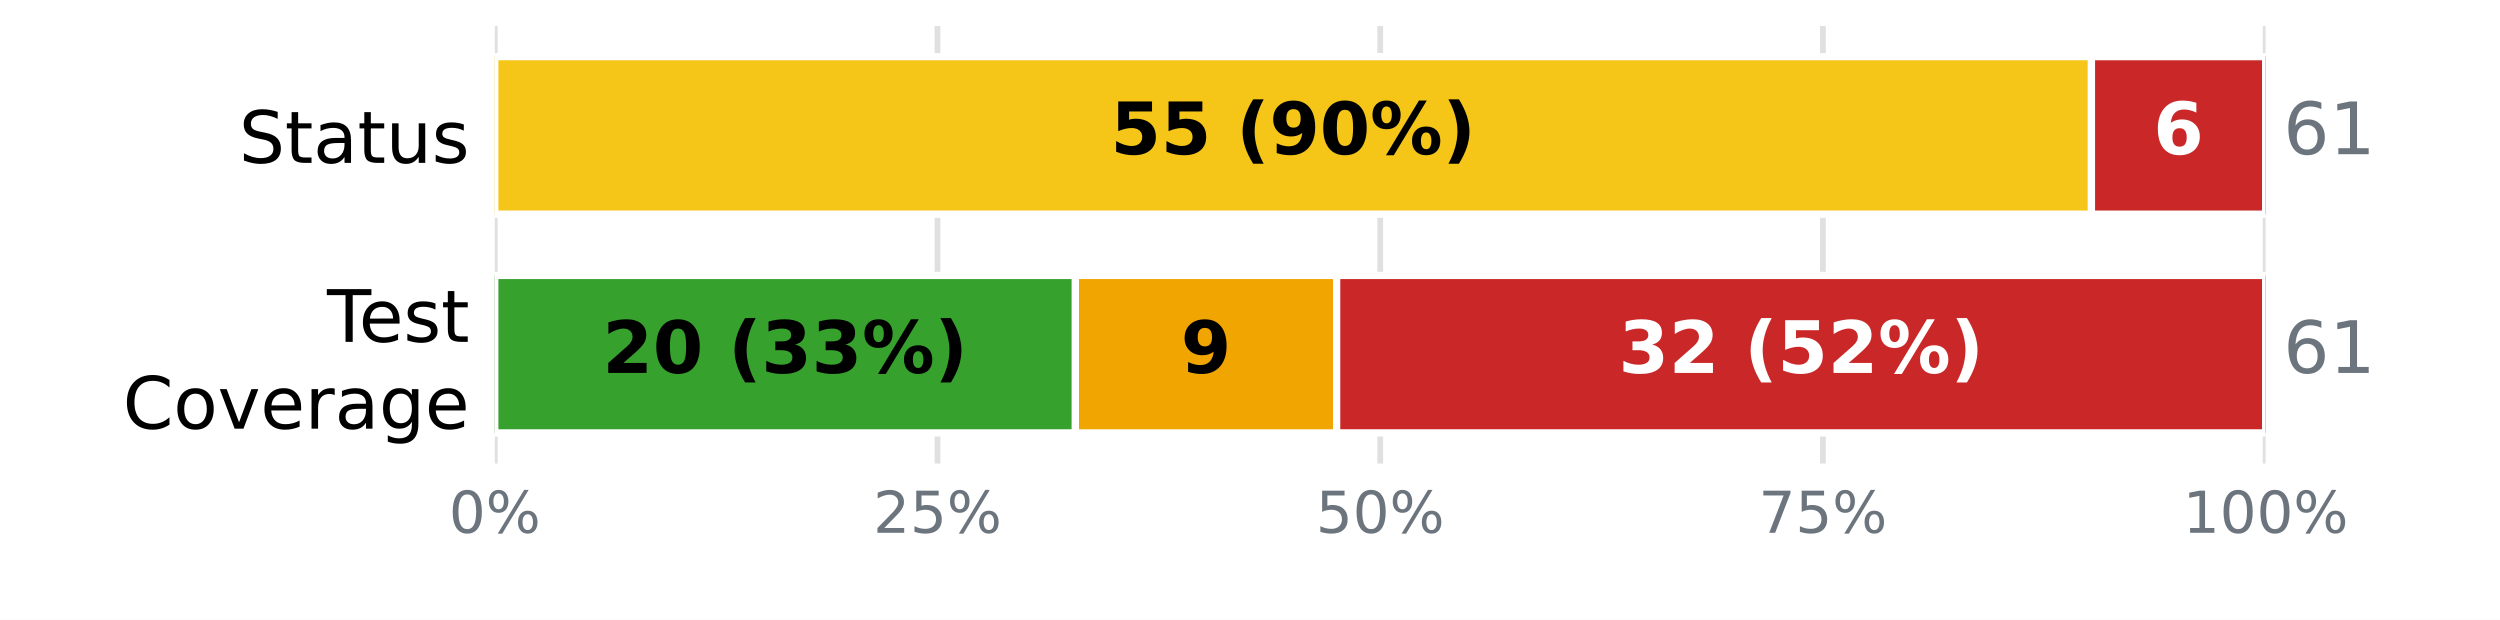
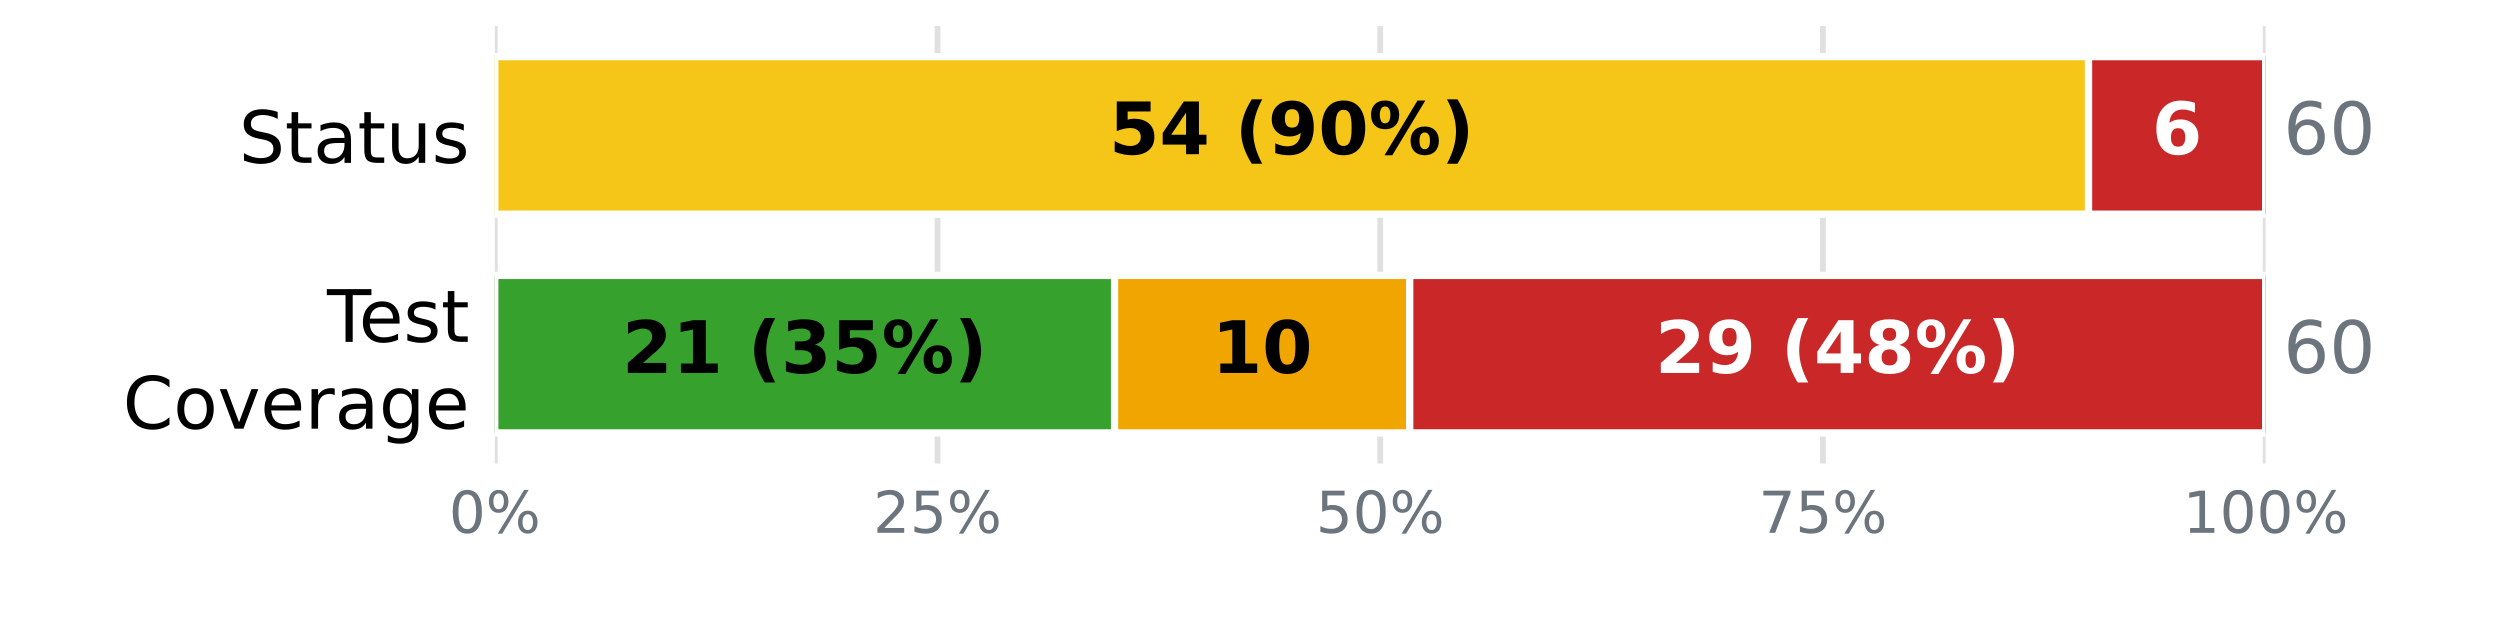
<svg xmlns="http://www.w3.org/2000/svg" xmlns:xlink="http://www.w3.org/1999/xlink" width="345.6pt" height="85.68pt" viewBox="0 0 345.6 85.68" version="1.1">
  <defs>
    <style type="text/css">*{stroke-linejoin: round; stroke-linecap: butt}</style>
  </defs>
  <g id="figure_1">
    <g id="patch_1">
      <path d="M 0 85.68  L 345.6 85.68  L 345.6 0  L 0 0  z " style="fill: #ffffff" />
    </g>
    <g id="axes_1">
      <g id="patch_2">
        <path d="M 68.4 64.08  L 313.2 64.08  L 313.2 3.6  L 68.4 3.6  z " style="fill: #ffffff" />
      </g>
      <g id="matplotlib.axis_1">
        <g id="xtick_1">
          <g id="line2d_1">
-             <path d="M 68.4 64.08  L 68.4 3.6  " clip-path="url(#p6591a7aefe)" style="fill: none; stroke: #e0e0e0; stroke-width: 0.8; stroke-linecap: square" />
+             <path d="M 68.4 64.08  L 68.4 3.6  " clip-path="url(#p2847bdb16d)" style="fill: none; stroke: #e0e0e0; stroke-width: 0.8; stroke-linecap: square" />
          </g>
          <g id="line2d_2" />
          <g id="text_1">
            <g style="fill: #6c757d" transform="translate(62.05438 73.65812) scale(0.08 -0.08)">
              <defs>
                <path id="DejaVuSans-13" d="M 2034 4250  Q 1547 4250 1301 3770  Q 1056 3291 1056 2328  Q 1056 1369 1301 889  Q 1547 409 2034 409  Q 2525 409 2770 889  Q 3016 1369 3016 2328  Q 3016 3291 2770 3770  Q 2525 4250 2034 4250  z M 2034 4750  Q 2819 4750 3233 4129  Q 3647 3509 3647 2328  Q 3647 1150 3233 529  Q 2819 -91 2034 -91  Q 1250 -91 836 529  Q 422 1150 422 2328  Q 422 3509 836 4129  Q 1250 4750 2034 4750  z " transform="scale(0.015625)" />
                <path id="DejaVuSans-8" d="M 4653 2053  Q 4381 2053 4226 1822  Q 4072 1591 4072 1178  Q 4072 772 4226 539  Q 4381 306 4653 306  Q 4919 306 5073 539  Q 5228 772 5228 1178  Q 5228 1588 5073 1820  Q 4919 2053 4653 2053  z M 4653 2450  Q 5147 2450 5437 2106  Q 5728 1763 5728 1178  Q 5728 594 5436 251  Q 5144 -91 4653 -91  Q 4153 -91 3862 251  Q 3572 594 3572 1178  Q 3572 1766 3864 2108  Q 4156 2450 4653 2450  z M 1428 4353  Q 1159 4353 1004 4120  Q 850 3888 850 3481  Q 850 3069 1003 2837  Q 1156 2606 1428 2606  Q 1700 2606 1854 2837  Q 2009 3069 2009 3481  Q 2009 3884 1853 4118  Q 1697 4353 1428 4353  z M 4250 4750  L 4750 4750  L 1831 -91  L 1331 -91  L 4250 4750  z M 1428 4750  Q 1922 4750 2215 4408  Q 2509 4066 2509 3481  Q 2509 2891 2217 2550  Q 1925 2209 1428 2209  Q 931 2209 642 2551  Q 353 2894 353 3481  Q 353 4063 643 4406  Q 934 4750 1428 4750  z " transform="scale(0.015625)" />
              </defs>
              <use xlink:href="#DejaVuSans-13" />
              <use xlink:href="#DejaVuSans-8" transform="translate(63.625 0)" />
            </g>
          </g>
        </g>
        <g id="xtick_2">
          <g id="line2d_3">
-             <path d="M 129.6 64.08  L 129.6 3.6  " clip-path="url(#p6591a7aefe)" style="fill: none; stroke: #e0e0e0; stroke-width: 0.8; stroke-linecap: square" />
+             <path d="M 129.6 64.08  L 129.6 3.6  " clip-path="url(#p2847bdb16d)" style="fill: none; stroke: #e0e0e0; stroke-width: 0.8; stroke-linecap: square" />
          </g>
          <g id="line2d_4" />
          <g id="text_2">
            <g style="fill: #6c757d" transform="translate(120.7094 73.65812) scale(0.08 -0.08)">
              <defs>
                <path id="DejaVuSans-15" d="M 1228 531  L 3431 531  L 3431 0  L 469 0  L 469 531  Q 828 903 1448 1529  Q 2069 2156 2228 2338  Q 2531 2678 2651 2914  Q 2772 3150 2772 3378  Q 2772 3750 2511 3984  Q 2250 4219 1831 4219  Q 1534 4219 1204 4116  Q 875 4013 500 3803  L 500 4441  Q 881 4594 1212 4672  Q 1544 4750 1819 4750  Q 2544 4750 2975 4387  Q 3406 4025 3406 3419  Q 3406 3131 3298 2873  Q 3191 2616 2906 2266  Q 2828 2175 2409 1742  Q 1991 1309 1228 531  z " transform="scale(0.015625)" />
                <path id="DejaVuSans-18" d="M 691 4666  L 3169 4666  L 3169 4134  L 1269 4134  L 1269 2991  Q 1406 3038 1543 3061  Q 1681 3084 1819 3084  Q 2600 3084 3056 2656  Q 3513 2228 3513 1497  Q 3513 744 3044 326  Q 2575 -91 1722 -91  Q 1428 -91 1123 -41  Q 819 9 494 109  L 494 744  Q 775 591 1075 516  Q 1375 441 1709 441  Q 2250 441 2565 725  Q 2881 1009 2881 1497  Q 2881 1984 2565 2268  Q 2250 2553 1709 2553  Q 1456 2553 1204 2497  Q 953 2441 691 2322  L 691 4666  z " transform="scale(0.015625)" />
              </defs>
              <use xlink:href="#DejaVuSans-15" />
              <use xlink:href="#DejaVuSans-18" transform="translate(63.625 0)" />
              <use xlink:href="#DejaVuSans-8" transform="translate(127.25 0)" />
            </g>
          </g>
        </g>
        <g id="xtick_3">
          <g id="line2d_5">
-             <path d="M 190.8 64.08  L 190.8 3.6  " clip-path="url(#p6591a7aefe)" style="fill: none; stroke: #e0e0e0; stroke-width: 0.8; stroke-linecap: square" />
+             <path d="M 190.8 64.08  L 190.8 3.6  " clip-path="url(#p2847bdb16d)" style="fill: none; stroke: #e0e0e0; stroke-width: 0.8; stroke-linecap: square" />
          </g>
          <g id="line2d_6" />
          <g id="text_3">
            <g style="fill: #6c757d" transform="translate(181.9094 73.65812) scale(0.08 -0.08)">
              <use xlink:href="#DejaVuSans-18" />
              <use xlink:href="#DejaVuSans-13" transform="translate(63.625 0)" />
              <use xlink:href="#DejaVuSans-8" transform="translate(127.25 0)" />
            </g>
          </g>
        </g>
        <g id="xtick_4">
          <g id="line2d_7">
-             <path d="M 252 64.08  L 252 3.6  " clip-path="url(#p6591a7aefe)" style="fill: none; stroke: #e0e0e0; stroke-width: 0.8; stroke-linecap: square" />
+             <path d="M 252 64.08  L 252 3.6  " clip-path="url(#p2847bdb16d)" style="fill: none; stroke: #e0e0e0; stroke-width: 0.8; stroke-linecap: square" />
          </g>
          <g id="line2d_8" />
          <g id="text_4">
            <g style="fill: #6c757d" transform="translate(243.1094 73.65812) scale(0.08 -0.08)">
              <defs>
                <path id="DejaVuSans-1a" d="M 525 4666  L 3525 4666  L 3525 4397  L 1831 0  L 1172 0  L 2766 4134  L 525 4134  L 525 4666  z " transform="scale(0.015625)" />
              </defs>
              <use xlink:href="#DejaVuSans-1a" />
              <use xlink:href="#DejaVuSans-18" transform="translate(63.625 0)" />
              <use xlink:href="#DejaVuSans-8" transform="translate(127.25 0)" />
            </g>
          </g>
        </g>
        <g id="xtick_5">
          <g id="line2d_9">
-             <path d="M 313.2 64.08  L 313.2 3.6  " clip-path="url(#p6591a7aefe)" style="fill: none; stroke: #e0e0e0; stroke-width: 0.8; stroke-linecap: square" />
+             <path d="M 313.2 64.08  L 313.2 3.6  " clip-path="url(#p2847bdb16d)" style="fill: none; stroke: #e0e0e0; stroke-width: 0.8; stroke-linecap: square" />
          </g>
          <g id="line2d_10" />
          <g id="text_5">
            <g style="fill: #6c757d" transform="translate(301.7644 73.65812) scale(0.08 -0.08)">
              <defs>
                <path id="DejaVuSans-14" d="M 794 531  L 1825 531  L 1825 4091  L 703 3866  L 703 4441  L 1819 4666  L 2450 4666  L 2450 531  L 3481 531  L 3481 0  L 794 0  L 794 531  z " transform="scale(0.015625)" />
              </defs>
              <use xlink:href="#DejaVuSans-14" />
              <use xlink:href="#DejaVuSans-13" transform="translate(63.625 0)" />
              <use xlink:href="#DejaVuSans-13" transform="translate(127.25 0)" />
              <use xlink:href="#DejaVuSans-8" transform="translate(190.875 0)" />
            </g>
          </g>
        </g>
      </g>
      <g id="matplotlib.axis_2">
        <g id="ytick_1">
          <g id="line2d_11" />
          <g id="text_6">
            <g transform="translate(33.03594 22.51883) scale(0.1 -0.1)">
              <defs>
                <path id="DejaVuSans-36" d="M 3425 4513  L 3425 3897  Q 3066 4069 2747 4153  Q 2428 4238 2131 4238  Q 1616 4238 1336 4038  Q 1056 3838 1056 3469  Q 1056 3159 1242 3001  Q 1428 2844 1947 2747  L 2328 2669  Q 3034 2534 3370 2195  Q 3706 1856 3706 1288  Q 3706 609 3251 259  Q 2797 -91 1919 -91  Q 1588 -91 1214 -16  Q 841 59 441 206  L 441 856  Q 825 641 1194 531  Q 1563 422 1919 422  Q 2459 422 2753 634  Q 3047 847 3047 1241  Q 3047 1584 2836 1778  Q 2625 1972 2144 2069  L 1759 2144  Q 1053 2284 737 2584  Q 422 2884 422 3419  Q 422 4038 858 4394  Q 1294 4750 2059 4750  Q 2388 4750 2728 4690  Q 3069 4631 3425 4513  z " transform="scale(0.015625)" />
                <path id="DejaVuSans-57" d="M 1172 4494  L 1172 3500  L 2356 3500  L 2356 3053  L 1172 3053  L 1172 1153  Q 1172 725 1289 603  Q 1406 481 1766 481  L 2356 481  L 2356 0  L 1766 0  Q 1100 0 847 248  Q 594 497 594 1153  L 594 3053  L 172 3053  L 172 3500  L 594 3500  L 594 4494  L 1172 4494  z " transform="scale(0.015625)" />
                <path id="DejaVuSans-44" d="M 2194 1759  Q 1497 1759 1228 1600  Q 959 1441 959 1056  Q 959 750 1161 570  Q 1363 391 1709 391  Q 2188 391 2477 730  Q 2766 1069 2766 1631  L 2766 1759  L 2194 1759  z M 3341 1997  L 3341 0  L 2766 0  L 2766 531  Q 2569 213 2275 61  Q 1981 -91 1556 -91  Q 1019 -91 701 211  Q 384 513 384 1019  Q 384 1609 779 1909  Q 1175 2209 1959 2209  L 2766 2209  L 2766 2266  Q 2766 2663 2505 2880  Q 2244 3097 1772 3097  Q 1472 3097 1187 3025  Q 903 2953 641 2809  L 641 3341  Q 956 3463 1253 3523  Q 1550 3584 1831 3584  Q 2591 3584 2966 3190  Q 3341 2797 3341 1997  z " transform="scale(0.015625)" />
                <path id="DejaVuSans-58" d="M 544 1381  L 544 3500  L 1119 3500  L 1119 1403  Q 1119 906 1312 657  Q 1506 409 1894 409  Q 2359 409 2629 706  Q 2900 1003 2900 1516  L 2900 3500  L 3475 3500  L 3475 0  L 2900 0  L 2900 538  Q 2691 219 2414 64  Q 2138 -91 1772 -91  Q 1169 -91 856 284  Q 544 659 544 1381  z M 1991 3584  L 1991 3584  z " transform="scale(0.015625)" />
                <path id="DejaVuSans-56" d="M 2834 3397  L 2834 2853  Q 2591 2978 2328 3040  Q 2066 3103 1784 3103  Q 1356 3103 1142 2972  Q 928 2841 928 2578  Q 928 2378 1081 2264  Q 1234 2150 1697 2047  L 1894 2003  Q 2506 1872 2764 1633  Q 3022 1394 3022 966  Q 3022 478 2636 193  Q 2250 -91 1575 -91  Q 1294 -91 989 -36  Q 684 19 347 128  L 347 722  Q 666 556 975 473  Q 1284 391 1588 391  Q 1994 391 2212 530  Q 2431 669 2431 922  Q 2431 1156 2273 1281  Q 2116 1406 1581 1522  L 1381 1569  Q 847 1681 609 1914  Q 372 2147 372 2553  Q 372 3047 722 3315  Q 1072 3584 1716 3584  Q 2034 3584 2315 3537  Q 2597 3491 2834 3397  z " transform="scale(0.015625)" />
              </defs>
              <use xlink:href="#DejaVuSans-36" />
              <use xlink:href="#DejaVuSans-57" transform="translate(63.48438 0)" />
              <use xlink:href="#DejaVuSans-44" transform="translate(102.6875 0)" />
              <use xlink:href="#DejaVuSans-57" transform="translate(163.9688 0)" />
              <use xlink:href="#DejaVuSans-58" transform="translate(203.1719 0)" />
              <use xlink:href="#DejaVuSans-56" transform="translate(266.5469 0)" />
            </g>
          </g>
        </g>
        <g id="ytick_2">
          <g id="line2d_12" />
          <g id="text_7">
            <g transform="translate(45.20781 47.25834) scale(0.1 -0.1)">
              <defs>
                <path id="DejaVuSans-37" d="M -19 4666  L 3928 4666  L 3928 4134  L 2272 4134  L 2272 0  L 1638 0  L 1638 4134  L -19 4134  L -19 4666  z " transform="scale(0.015625)" />
                <path id="DejaVuSans-48" d="M 3597 1894  L 3597 1613  L 953 1613  Q 991 1019 1311 708  Q 1631 397 2203 397  Q 2534 397 2845 478  Q 3156 559 3463 722  L 3463 178  Q 3153 47 2828 -22  Q 2503 -91 2169 -91  Q 1331 -91 842 396  Q 353 884 353 1716  Q 353 2575 817 3079  Q 1281 3584 2069 3584  Q 2775 3584 3186 3129  Q 3597 2675 3597 1894  z M 3022 2063  Q 3016 2534 2758 2815  Q 2500 3097 2075 3097  Q 1594 3097 1305 2825  Q 1016 2553 972 2059  L 3022 2063  z " transform="scale(0.015625)" />
              </defs>
              <use xlink:href="#DejaVuSans-37" />
              <use xlink:href="#DejaVuSans-48" transform="translate(44.09375 0)" />
              <use xlink:href="#DejaVuSans-56" transform="translate(105.625 0)" />
              <use xlink:href="#DejaVuSans-57" transform="translate(157.7188 0)" />
            </g>
            <g transform="translate(16.98594 59.26029) scale(0.1 -0.1)">
              <defs>
                <path id="DejaVuSans-26" d="M 4122 4306  L 4122 3641  Q 3803 3938 3442 4084  Q 3081 4231 2675 4231  Q 1875 4231 1450 3742  Q 1025 3253 1025 2328  Q 1025 1406 1450 917  Q 1875 428 2675 428  Q 3081 428 3442 575  Q 3803 722 4122 1019  L 4122 359  Q 3791 134 3420 21  Q 3050 -91 2638 -91  Q 1578 -91 968 557  Q 359 1206 359 2328  Q 359 3453 968 4101  Q 1578 4750 2638 4750  Q 3056 4750 3426 4639  Q 3797 4528 4122 4306  z " transform="scale(0.015625)" />
                <path id="DejaVuSans-52" d="M 1959 3097  Q 1497 3097 1228 2736  Q 959 2375 959 1747  Q 959 1119 1226 758  Q 1494 397 1959 397  Q 2419 397 2687 759  Q 2956 1122 2956 1747  Q 2956 2369 2687 2733  Q 2419 3097 1959 3097  z M 1959 3584  Q 2709 3584 3137 3096  Q 3566 2609 3566 1747  Q 3566 888 3137 398  Q 2709 -91 1959 -91  Q 1206 -91 779 398  Q 353 888 353 1747  Q 353 2609 779 3096  Q 1206 3584 1959 3584  z " transform="scale(0.015625)" />
                <path id="DejaVuSans-59" d="M 191 3500  L 800 3500  L 1894 563  L 2988 3500  L 3597 3500  L 2284 0  L 1503 0  L 191 3500  z " transform="scale(0.015625)" />
                <path id="DejaVuSans-55" d="M 2631 2963  Q 2534 3019 2420 3045  Q 2306 3072 2169 3072  Q 1681 3072 1420 2755  Q 1159 2438 1159 1844  L 1159 0  L 581 0  L 581 3500  L 1159 3500  L 1159 2956  Q 1341 3275 1631 3429  Q 1922 3584 2338 3584  Q 2397 3584 2469 3576  Q 2541 3569 2628 3553  L 2631 2963  z " transform="scale(0.015625)" />
                <path id="DejaVuSans-4a" d="M 2906 1791  Q 2906 2416 2648 2759  Q 2391 3103 1925 3103  Q 1463 3103 1205 2759  Q 947 2416 947 1791  Q 947 1169 1205 825  Q 1463 481 1925 481  Q 2391 481 2648 825  Q 2906 1169 2906 1791  z M 3481 434  Q 3481 -459 3084 -895  Q 2688 -1331 1869 -1331  Q 1566 -1331 1297 -1286  Q 1028 -1241 775 -1147  L 775 -588  Q 1028 -725 1275 -790  Q 1522 -856 1778 -856  Q 2344 -856 2625 -561  Q 2906 -266 2906 331  L 2906 616  Q 2728 306 2450 153  Q 2172 0 1784 0  Q 1141 0 747 490  Q 353 981 353 1791  Q 353 2603 747 3093  Q 1141 3584 1784 3584  Q 2172 3584 2450 3431  Q 2728 3278 2906 2969  L 2906 3500  L 3481 3500  L 3481 434  z " transform="scale(0.015625)" />
              </defs>
              <use xlink:href="#DejaVuSans-26" />
              <use xlink:href="#DejaVuSans-52" transform="translate(69.82812 0)" />
              <use xlink:href="#DejaVuSans-59" transform="translate(131.0156 0)" />
              <use xlink:href="#DejaVuSans-48" transform="translate(190.2031 0)" />
              <use xlink:href="#DejaVuSans-55" transform="translate(251.7344 0)" />
              <use xlink:href="#DejaVuSans-44" transform="translate(292.8438 0)" />
              <use xlink:href="#DejaVuSans-4a" transform="translate(354.125 0)" />
              <use xlink:href="#DejaVuSans-48" transform="translate(417.6094 0)" />
            </g>
          </g>
        </g>
      </g>
      <g id="patch_3">
-         <path d="M 68.4 7.834  L 68.4 7.834  L 68.4 29.606  L 68.4 29.606  z " clip-path="url(#p6591a7aefe)" style="fill: #37a12d; stroke: #ffffff; stroke-linejoin: miter" />
+         <path d="M 68.4 7.834  L 68.4 7.834  L 68.4 29.606  L 68.4 29.606  z " clip-path="url(#p2847bdb16d)" style="fill: #37a12d; stroke: #ffffff; stroke-linejoin: miter" />
      </g>
      <g id="patch_4">
-         <path d="M 68.4 7.834  L 289.121 7.834  L 289.121 29.606  L 68.4 29.606  z " clip-path="url(#p6591a7aefe)" style="fill: #f5c518; stroke: #ffffff; stroke-linejoin: miter" />
+         <path d="M 68.4 7.834  L 288.72 7.834  L 288.72 29.606  L 68.4 29.606  z " clip-path="url(#p2847bdb16d)" style="fill: #f5c518; stroke: #ffffff; stroke-linejoin: miter" />
      </g>
      <g id="patch_5">
-         <path d="M 289.121 7.834  L 313.2 7.834  L 313.2 29.606  L 289.121 29.606  z " clip-path="url(#p6591a7aefe)" style="fill: #ca2828; stroke: #ffffff; stroke-linejoin: miter" />
+         <path d="M 288.72 7.834  L 313.2 7.834  L 313.2 29.606  L 288.72 29.606  z " clip-path="url(#p2847bdb16d)" style="fill: #ca2828; stroke: #ffffff; stroke-linejoin: miter" />
      </g>
      <g id="patch_6">
-         <path d="M 68.4 38.074  L 148.662 38.074  L 148.662 59.846  L 68.4 59.846  z " clip-path="url(#p6591a7aefe)" style="fill: #37a12d; stroke: #ffffff; stroke-linejoin: miter" />
+         <path d="M 68.4 38.074  L 154.08 38.074  L 154.08 59.846  L 68.4 59.846  z " clip-path="url(#p2847bdb16d)" style="fill: #37a12d; stroke: #ffffff; stroke-linejoin: miter" />
      </g>
      <g id="patch_7">
-         <path d="M 148.662 38.074  L 184.78 38.074  L 184.78 59.846  L 148.662 59.846  z " clip-path="url(#p6591a7aefe)" style="fill: #f0a500; stroke: #ffffff; stroke-linejoin: miter" />
+         <path d="M 154.08 38.074  L 194.88 38.074  L 194.88 59.846  L 154.08 59.846  z " clip-path="url(#p2847bdb16d)" style="fill: #f0a500; stroke: #ffffff; stroke-linejoin: miter" />
      </g>
      <g id="patch_8">
-         <path d="M 184.78 38.074  L 313.2 38.074  L 313.2 59.846  L 184.78 59.846  z " clip-path="url(#p6591a7aefe)" style="fill: #ca2828; stroke: #ffffff; stroke-linejoin: miter" />
+         <path d="M 194.88 38.074  L 313.2 38.074  L 313.2 59.846  L 194.88 59.846  z " clip-path="url(#p2847bdb16d)" style="fill: #ca2828; stroke: #ffffff; stroke-linejoin: miter" />
      </g>
      <g id="text_8">
-         <g transform="translate(153.5239 21.31766) scale(0.1 -0.1)">
+         <g transform="translate(153.3233 21.31766) scale(0.1 -0.1)">
          <defs>
            <path id="DejaVuSans-Bold-18" d="M 678 4666  L 3669 4666  L 3669 3781  L 1638 3781  L 1638 3059  Q 1775 3097 1914 3117  Q 2053 3138 2203 3138  Q 3056 3138 3531 2711  Q 4006 2284 4006 1522  Q 4006 766 3489 337  Q 2972 -91 2053 -91  Q 1656 -91 1267 -14  Q 878 63 494 219  L 494 1166  Q 875 947 1217 837  Q 1559 728 1863 728  Q 2300 728 2551 942  Q 2803 1156 2803 1522  Q 2803 1891 2551 2103  Q 2300 2316 1863 2316  Q 1603 2316 1309 2248  Q 1016 2181 678 2041  L 678 4666  z " transform="scale(0.015625)" />
+             <path id="DejaVuSans-Bold-17" d="M 2356 3675  L 1038 1722  L 2356 1722  L 2356 3675  z M 2156 4666  L 3494 4666  L 3494 1722  L 4159 1722  L 4159 850  L 3494 850  L 3494 0  L 2356 0  L 2356 850  L 288 850  L 288 1881  L 2156 4666  z " transform="scale(0.015625)" />
            <path id="DejaVuSans-Bold-3" transform="scale(0.015625)" />
            <path id="DejaVuSans-Bold-b" d="M 2413 -844  L 1484 -844  Q 1006 -72 778 623  Q 550 1319 550 2003  Q 550 2688 779 3389  Q 1009 4091 1484 4856  L 2413 4856  Q 2013 4116 1813 3408  Q 1613 2700 1613 2009  Q 1613 1319 1811 609  Q 2009 -100 2413 -844  z " transform="scale(0.015625)" />
            <path id="DejaVuSans-Bold-1c" d="M 641 103  L 641 966  Q 928 831 1190 764  Q 1453 697 1709 697  Q 2247 697 2547 995  Q 2847 1294 2900 1881  Q 2688 1725 2447 1647  Q 2206 1569 1925 1569  Q 1209 1569 770 1986  Q 331 2403 331 3084  Q 331 3838 820 4291  Q 1309 4744 2131 4744  Q 3044 4744 3544 4128  Q 4044 3513 4044 2388  Q 4044 1231 3459 570  Q 2875 -91 1856 -91  Q 1528 -91 1228 -42  Q 928 6 641 103  z M 2125 2350  Q 2441 2350 2600 2554  Q 2759 2759 2759 3169  Q 2759 3575 2600 3781  Q 2441 3988 2125 3988  Q 1809 3988 1650 3781  Q 1491 3575 1491 3169  Q 1491 2759 1650 2554  Q 1809 2350 2125 2350  z " transform="scale(0.015625)" />
            <path id="DejaVuSans-Bold-13" d="M 2944 2338  Q 2944 3213 2780 3570  Q 2616 3928 2228 3928  Q 1841 3928 1675 3570  Q 1509 3213 1509 2338  Q 1509 1453 1675 1090  Q 1841 728 2228 728  Q 2613 728 2778 1090  Q 2944 1453 2944 2338  z M 4147 2328  Q 4147 1169 3647 539  Q 3147 -91 2228 -91  Q 1306 -91 806 539  Q 306 1169 306 2328  Q 306 3491 806 4120  Q 1306 4750 2228 4750  Q 3147 4750 3647 4120  Q 4147 3491 4147 2328  z " transform="scale(0.015625)" />
            <path id="DejaVuSans-Bold-8" d="M 4959 1925  Q 4738 1925 4616 1733  Q 4494 1541 4494 1184  Q 4494 825 4614 633  Q 4734 441 4959 441  Q 5184 441 5303 633  Q 5422 825 5422 1184  Q 5422 1541 5301 1733  Q 5181 1925 4959 1925  z M 4959 2450  Q 5541 2450 5875 2112  Q 6209 1775 6209 1184  Q 6209 594 5875 251  Q 5541 -91 4959 -91  Q 4378 -91 4042 251  Q 3706 594 3706 1184  Q 3706 1772 4042 2111  Q 4378 2450 4959 2450  z M 2094 -91  L 1403 -91  L 4319 4750  L 5013 4750  L 2094 -91  z M 1453 4750  Q 2034 4750 2367 4411  Q 2700 4072 2700 3481  Q 2700 2891 2367 2550  Q 2034 2209 1453 2209  Q 872 2209 539 2550  Q 206 2891 206 3481  Q 206 4072 539 4411  Q 872 4750 1453 4750  z M 1453 4225  Q 1228 4225 1106 4031  Q 984 3838 984 3481  Q 984 3122 1106 2926  Q 1228 2731 1453 2731  Q 1678 2731 1798 2926  Q 1919 3122 1919 3481  Q 1919 3838 1797 4031  Q 1675 4225 1453 4225  z " transform="scale(0.015625)" />
            <path id="DejaVuSans-Bold-c" d="M 513 -844  Q 913 -100 1113 609  Q 1313 1319 1313 2009  Q 1313 2700 1113 3408  Q 913 4116 513 4856  L 1441 4856  Q 1916 4091 2145 3389  Q 2375 2688 2375 2003  Q 2375 1319 2147 623  Q 1919 -72 1441 -844  L 513 -844  z " transform="scale(0.015625)" />
          </defs>
          <use xlink:href="#DejaVuSans-Bold-18" />
-           <use xlink:href="#DejaVuSans-Bold-18" transform="translate(69.57812 0)" />
+           <use xlink:href="#DejaVuSans-Bold-17" transform="translate(69.57812 0)" />
          <use xlink:href="#DejaVuSans-Bold-3" transform="translate(139.1562 0)" />
          <use xlink:href="#DejaVuSans-Bold-b" transform="translate(173.9688 0)" />
          <use xlink:href="#DejaVuSans-Bold-1c" transform="translate(219.6719 0)" />
          <use xlink:href="#DejaVuSans-Bold-13" transform="translate(289.25 0)" />
          <use xlink:href="#DejaVuSans-Bold-8" transform="translate(358.8281 0)" />
          <use xlink:href="#DejaVuSans-Bold-c" transform="translate(459.0312 0)" />
        </g>
      </g>
      <g id="text_9">
-         <g style="fill: #ffffff" transform="translate(297.6817 21.31766) scale(0.1 -0.1)">
+         <g style="fill: #ffffff" transform="translate(297.4811 21.31766) scale(0.1 -0.1)">
          <defs>
            <path id="DejaVuSans-Bold-19" d="M 2316 2303  Q 2000 2303 1842 2098  Q 1684 1894 1684 1484  Q 1684 1075 1842 870  Q 2000 666 2316 666  Q 2634 666 2792 870  Q 2950 1075 2950 1484  Q 2950 1894 2792 2098  Q 2634 2303 2316 2303  z M 3803 4544  L 3803 3681  Q 3506 3822 3243 3889  Q 2981 3956 2731 3956  Q 2194 3956 1894 3657  Q 1594 3359 1544 2772  Q 1750 2925 1990 3001  Q 2231 3078 2516 3078  Q 3231 3078 3670 2659  Q 4109 2241 4109 1563  Q 4109 813 3618 361  Q 3128 -91 2303 -91  Q 1394 -91 895 523  Q 397 1138 397 2266  Q 397 3422 980 4083  Q 1563 4744 2578 4744  Q 2900 4744 3203 4694  Q 3506 4644 3803 4544  z " transform="scale(0.015625)" />
          </defs>
          <use xlink:href="#DejaVuSans-Bold-19" />
        </g>
      </g>
      <g id="text_10">
        <g style="fill: #6c757d" transform="translate(315.648 21.31766) scale(0.1 -0.1)">
          <defs>
            <path id="DejaVuSans-19" d="M 2113 2584  Q 1688 2584 1439 2293  Q 1191 2003 1191 1497  Q 1191 994 1439 701  Q 1688 409 2113 409  Q 2538 409 2786 701  Q 3034 994 3034 1497  Q 3034 2003 2786 2293  Q 2538 2584 2113 2584  z M 3366 4563  L 3366 3988  Q 3128 4100 2886 4159  Q 2644 4219 2406 4219  Q 1781 4219 1451 3797  Q 1122 3375 1075 2522  Q 1259 2794 1537 2939  Q 1816 3084 2150 3084  Q 2853 3084 3261 2657  Q 3669 2231 3669 1497  Q 3669 778 3244 343  Q 2819 -91 2113 -91  Q 1303 -91 875 529  Q 447 1150 447 2328  Q 447 3434 972 4092  Q 1497 4750 2381 4750  Q 2619 4750 2861 4703  Q 3103 4656 3366 4563  z " transform="scale(0.015625)" />
          </defs>
          <use xlink:href="#DejaVuSans-19" />
-           <use xlink:href="#DejaVuSans-14" transform="translate(63.625 0)" />
+           <use xlink:href="#DejaVuSans-13" transform="translate(63.625 0)" />
        </g>
      </g>
      <g id="text_11">
-         <g transform="translate(83.29443 51.55766) scale(0.1 -0.1)">
+         <g transform="translate(86.00328 51.55766) scale(0.1 -0.1)">
          <defs>
            <path id="DejaVuSans-Bold-15" d="M 1844 884  L 3897 884  L 3897 0  L 506 0  L 506 884  L 2209 2388  Q 2438 2594 2547 2791  Q 2656 2988 2656 3200  Q 2656 3528 2436 3728  Q 2216 3928 1850 3928  Q 1569 3928 1234 3808  Q 900 3688 519 3450  L 519 4475  Q 925 4609 1322 4679  Q 1719 4750 2100 4750  Q 2938 4750 3402 4381  Q 3866 4013 3866 3353  Q 3866 2972 3669 2642  Q 3472 2313 2841 1759  L 1844 884  z " transform="scale(0.015625)" />
+             <path id="DejaVuSans-Bold-14" d="M 750 831  L 1813 831  L 1813 3847  L 722 3622  L 722 4441  L 1806 4666  L 2950 4666  L 2950 831  L 4013 831  L 4013 0  L 750 0  L 750 831  z " transform="scale(0.015625)" />
            <path id="DejaVuSans-Bold-16" d="M 2981 2516  Q 3453 2394 3698 2092  Q 3944 1791 3944 1325  Q 3944 631 3412 270  Q 2881 -91 1863 -91  Q 1503 -91 1142 -33  Q 781 25 428 141  L 428 1069  Q 766 900 1098 814  Q 1431 728 1753 728  Q 2231 728 2486 893  Q 2741 1059 2741 1369  Q 2741 1688 2480 1852  Q 2219 2016 1709 2016  L 1228 2016  L 1228 2791  L 1734 2791  Q 2188 2791 2409 2933  Q 2631 3075 2631 3366  Q 2631 3634 2415 3781  Q 2200 3928 1806 3928  Q 1516 3928 1219 3862  Q 922 3797 628 3669  L 628 4550  Q 984 4650 1334 4700  Q 1684 4750 2022 4750  Q 2931 4750 3382 4451  Q 3834 4153 3834 3553  Q 3834 3144 3618 2883  Q 3403 2622 2981 2516  z " transform="scale(0.015625)" />
          </defs>
          <use xlink:href="#DejaVuSans-Bold-15" />
-           <use xlink:href="#DejaVuSans-Bold-13" transform="translate(69.57812 0)" />
+           <use xlink:href="#DejaVuSans-Bold-14" transform="translate(69.57812 0)" />
          <use xlink:href="#DejaVuSans-Bold-3" transform="translate(139.1562 0)" />
          <use xlink:href="#DejaVuSans-Bold-b" transform="translate(173.9688 0)" />
          <use xlink:href="#DejaVuSans-Bold-16" transform="translate(219.6719 0)" />
-           <use xlink:href="#DejaVuSans-Bold-16" transform="translate(289.25 0)" />
+           <use xlink:href="#DejaVuSans-Bold-18" transform="translate(289.25 0)" />
          <use xlink:href="#DejaVuSans-Bold-8" transform="translate(358.8281 0)" />
          <use xlink:href="#DejaVuSans-Bold-c" transform="translate(459.0312 0)" />
        </g>
      </g>
      <g id="text_12">
-         <g transform="translate(163.2424 51.55766) scale(0.1 -0.1)">
-           <use xlink:href="#DejaVuSans-Bold-1c" />
+         <g transform="translate(167.5222 51.55766) scale(0.1 -0.1)">
+           <use xlink:href="#DejaVuSans-Bold-14" />
+           <use xlink:href="#DejaVuSans-Bold-13" transform="translate(69.57812 0)" />
        </g>
      </g>
      <g id="text_13">
-         <g style="fill: #ffffff" transform="translate(223.7534 51.55766) scale(0.1 -0.1)">
-           <use xlink:href="#DejaVuSans-Bold-16" />
-           <use xlink:href="#DejaVuSans-Bold-15" transform="translate(69.57812 0)" />
+         <g style="fill: #ffffff" transform="translate(228.8033 51.55766) scale(0.1 -0.1)">
+           <defs>
+             <path id="DejaVuSans-Bold-1b" d="M 2228 2088  Q 1891 2088 1709 1903  Q 1528 1719 1528 1375  Q 1528 1031 1709 848  Q 1891 666 2228 666  Q 2563 666 2741 848  Q 2919 1031 2919 1375  Q 2919 1722 2741 1905  Q 2563 2088 2228 2088  z M 1350 2484  Q 925 2613 709 2878  Q 494 3144 494 3541  Q 494 4131 934 4440  Q 1375 4750 2228 4750  Q 3075 4750 3515 4442  Q 3956 4134 3956 3541  Q 3956 3144 3739 2878  Q 3522 2613 3097 2484  Q 3572 2353 3814 2058  Q 4056 1763 4056 1313  Q 4056 619 3595 264  Q 3134 -91 2228 -91  Q 1319 -91 855 264  Q 391 619 391 1313  Q 391 1763 633 2058  Q 875 2353 1350 2484  z M 1631 3419  Q 1631 3141 1786 2991  Q 1941 2841 2228 2841  Q 2509 2841 2662 2991  Q 2816 3141 2816 3419  Q 2816 3697 2662 3845  Q 2509 3994 2228 3994  Q 1941 3994 1786 3844  Q 1631 3694 1631 3419  z " transform="scale(0.015625)" />
+           </defs>
+           <use xlink:href="#DejaVuSans-Bold-15" />
+           <use xlink:href="#DejaVuSans-Bold-1c" transform="translate(69.57812 0)" />
          <use xlink:href="#DejaVuSans-Bold-3" transform="translate(139.1562 0)" />
          <use xlink:href="#DejaVuSans-Bold-b" transform="translate(173.9688 0)" />
-           <use xlink:href="#DejaVuSans-Bold-18" transform="translate(219.6719 0)" />
-           <use xlink:href="#DejaVuSans-Bold-15" transform="translate(289.25 0)" />
+           <use xlink:href="#DejaVuSans-Bold-17" transform="translate(219.6719 0)" />
+           <use xlink:href="#DejaVuSans-Bold-1b" transform="translate(289.25 0)" />
          <use xlink:href="#DejaVuSans-Bold-8" transform="translate(358.8281 0)" />
          <use xlink:href="#DejaVuSans-Bold-c" transform="translate(459.0312 0)" />
        </g>
      </g>
      <g id="text_14">
        <g style="fill: #6c757d" transform="translate(315.648 51.55766) scale(0.1 -0.1)">
          <use xlink:href="#DejaVuSans-19" />
-           <use xlink:href="#DejaVuSans-14" transform="translate(63.625 0)" />
+           <use xlink:href="#DejaVuSans-13" transform="translate(63.625 0)" />
        </g>
      </g>
    </g>
  </g>
  <defs>
-     <clipPath id="p6591a7aefe">
+     <clipPath id="p2847bdb16d">
      <rect x="68.4" y="3.6" width="244.8" height="60.48" />
    </clipPath>
  </defs>
</svg>
